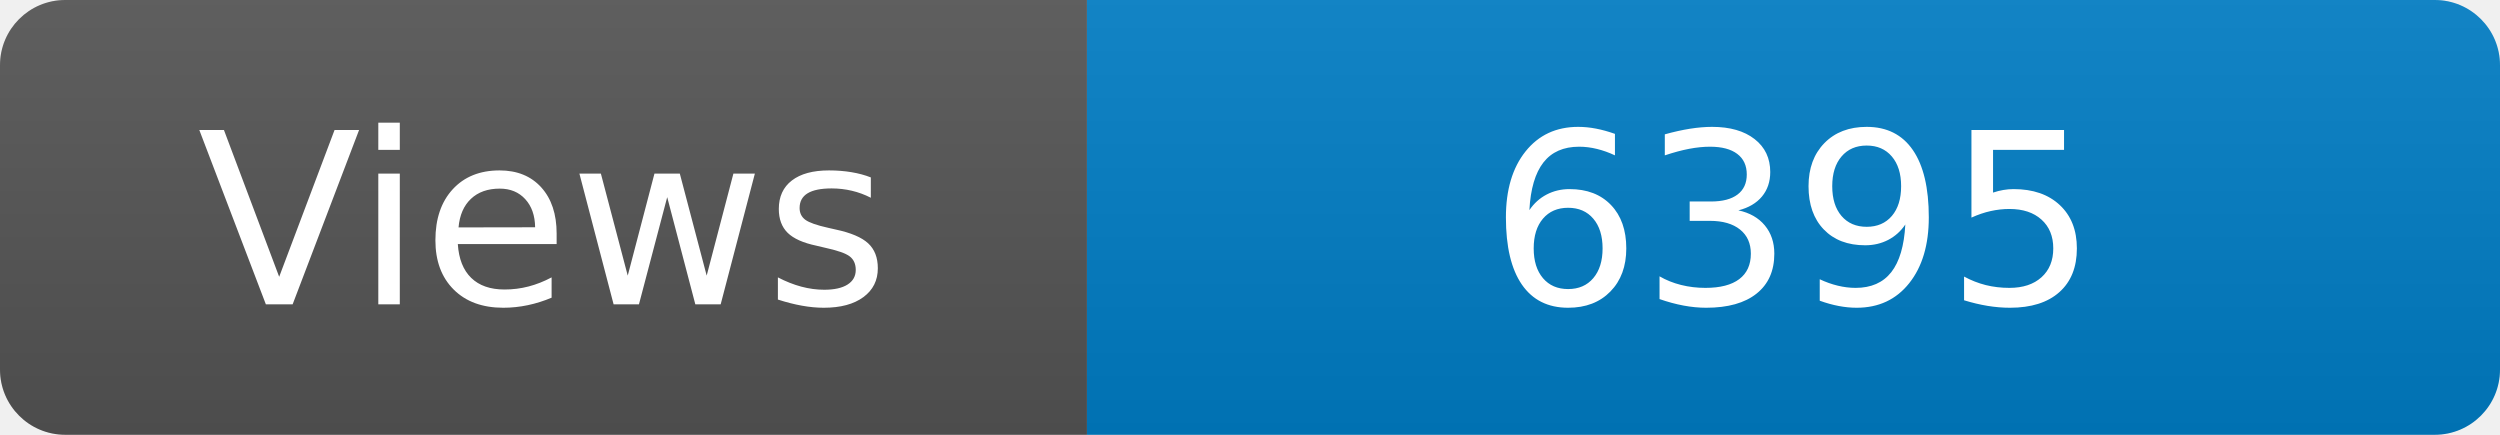
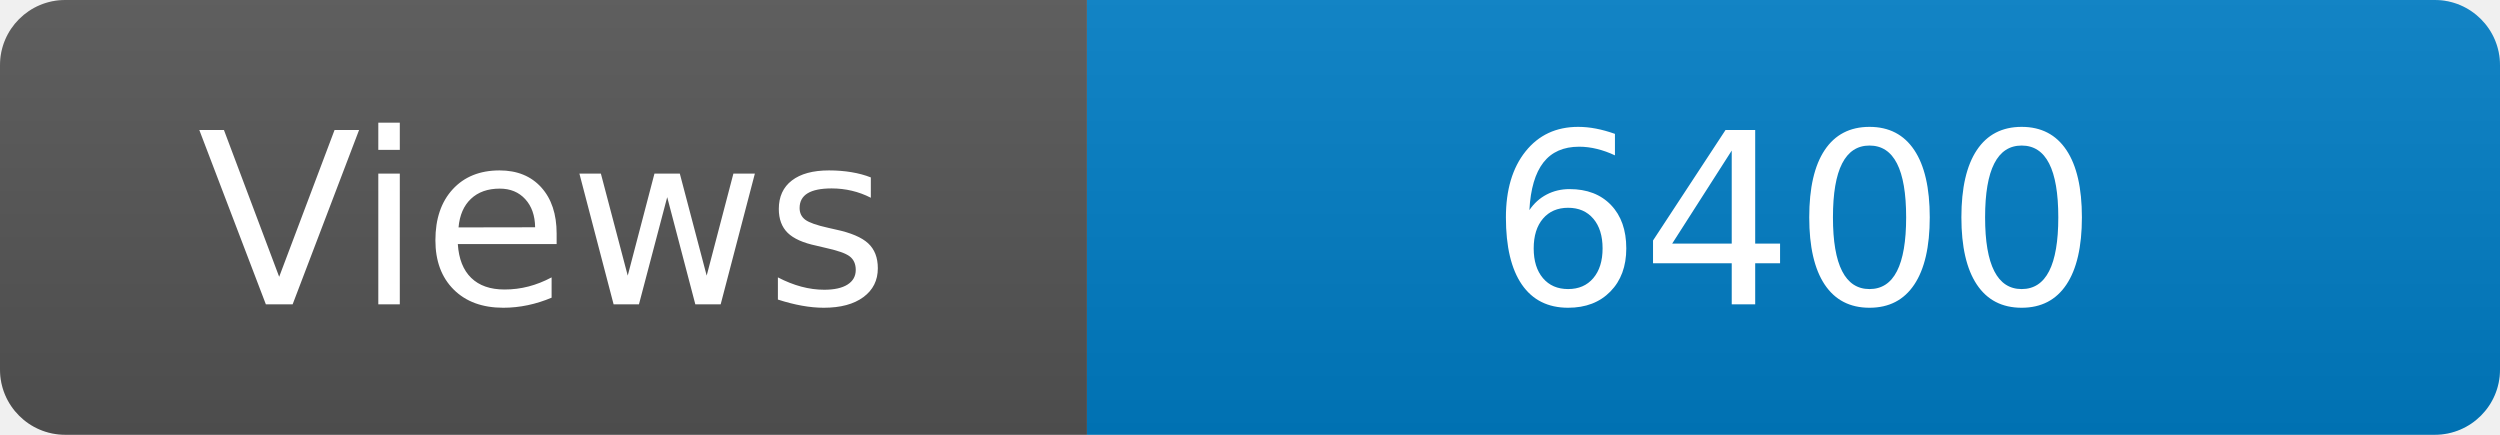
<svg xmlns="http://www.w3.org/2000/svg" width="115" height="20" role="img" aria-label="Maintained?: yes">
  <linearGradient id="s" x2="0" y2="100%">
    <stop offset="0" stop-color="#bbb" stop-opacity=".1" />
    <stop offset="1" stop-opacity=".1" />
  </linearGradient>
  <clipPath id="r">
    <rect width="115" height="20" rx="3" fill="#fff" />
  </clipPath>
  <g clip-path="url(#r)">
    <rect width="50" height="20" fill="#555" />
    <rect x="50" width="160" height="20" fill="#007ec6" />
    <rect width="115" height="20" fill="url(#s)" />
  </g>
  <g fill="#fff" text-anchor="middle" font-family="Verdana,Geneva,DejaVu Sans,sans-serif" font-size="110">
    <text x="250" y="140" transform="scale(.1)" fill="#fff">Views</text>
-     <text x="825" y="140" transform="scale(.1)" fill="#fff">6395</text>
+     <text x="825" y="140" transform="scale(.1)" fill="#fff">6400</text>
  </g>
</svg>
